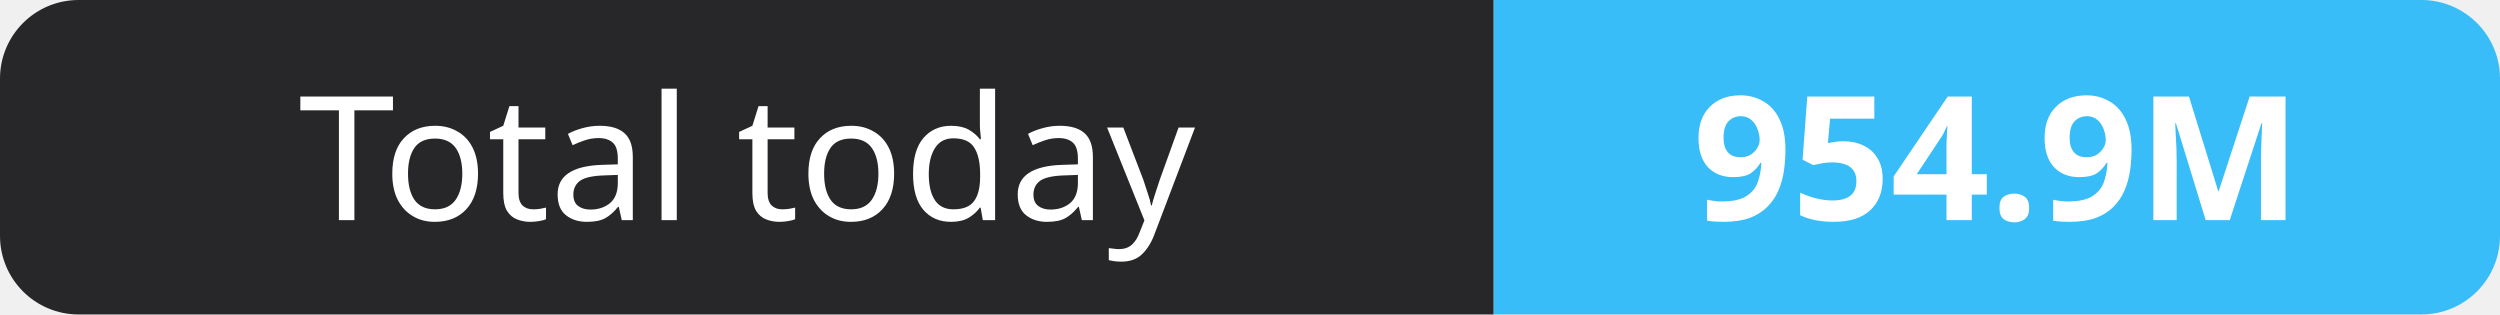
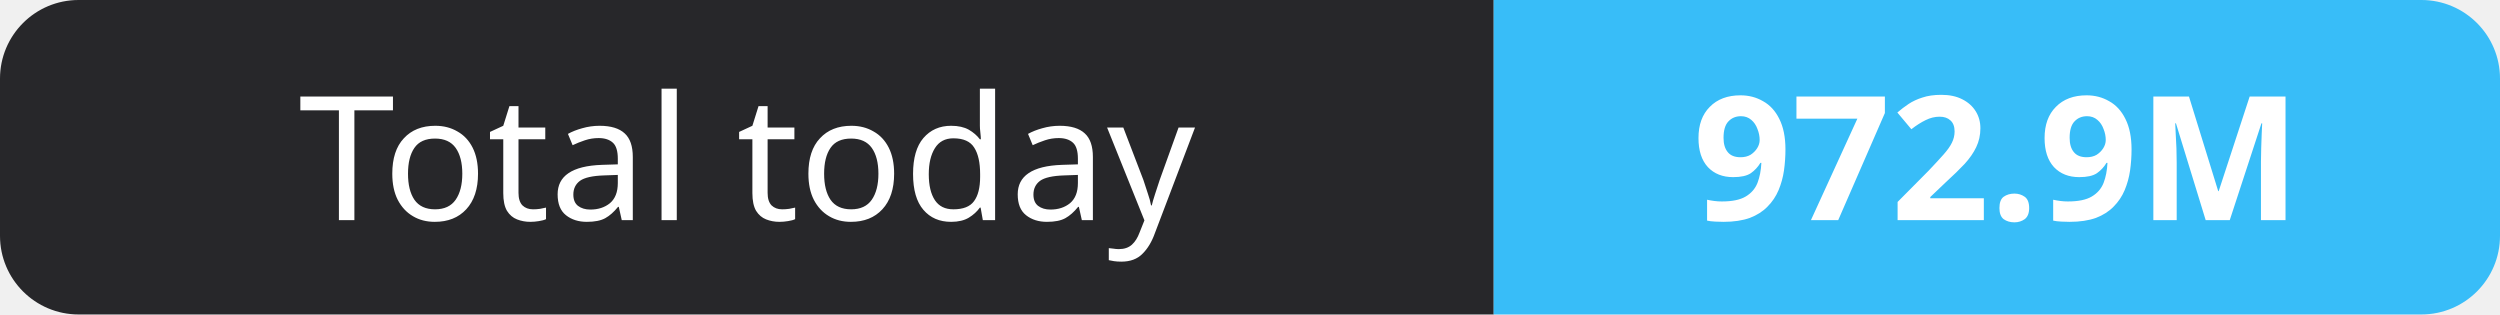
- <svg xmlns="http://www.w3.org/2000/svg" width="159" height="20" role="img" aria-label="Total today: 954.9M">
+ <svg xmlns="http://www.w3.org/2000/svg" width="159" height="20" role="img" aria-label="Total today: 972.9M">
  <clipPath id="r">
    <rect width="159" height="20" rx="5" fill="#fff" />
  </clipPath>
  <g clip-path="url(#r)">
    <rect width="95" height="20" fill="#27272a" />
    <rect x="95" width="64" height="20" fill="#38bdf8" />
  </g>
  <g fill="#fff" text-anchor="middle" font-family="Verdana,Geneva,sans-serif" font-size="11">
    <text x="47.5" y="14">Total today</text>
-     <text x="127.0" y="14" font-weight="700">954.9M</text>
+     <text x="127.0" y="14" font-weight="700">972.9M</text>
  </g>
</svg>
